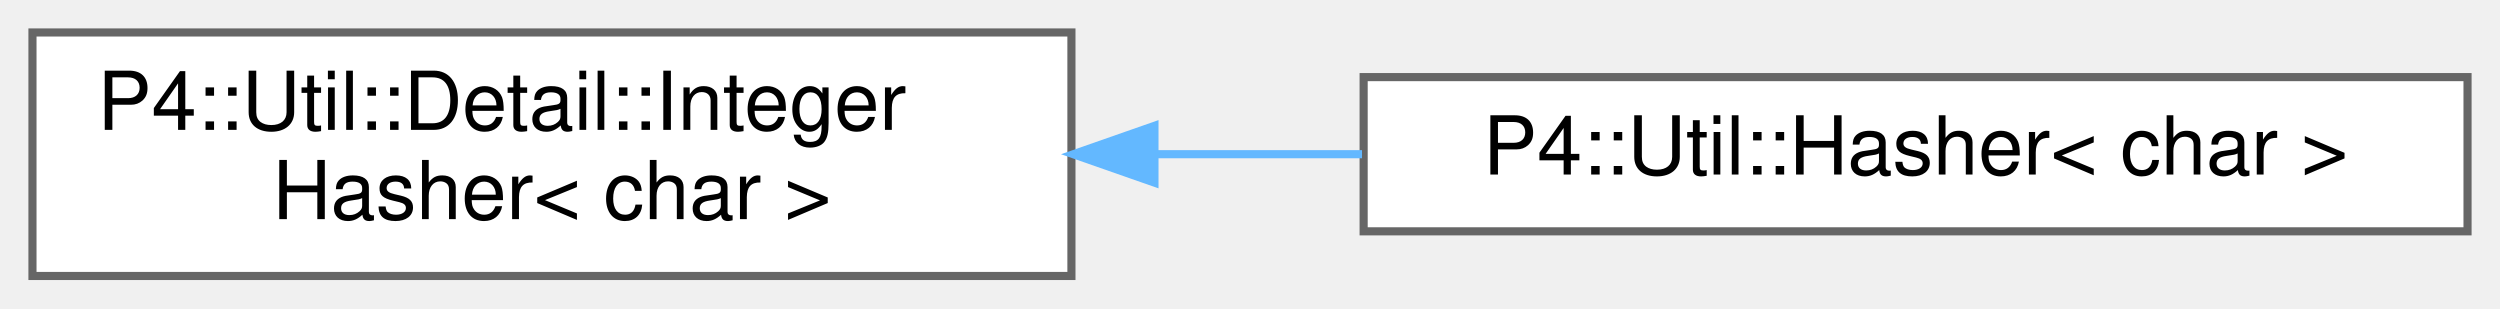
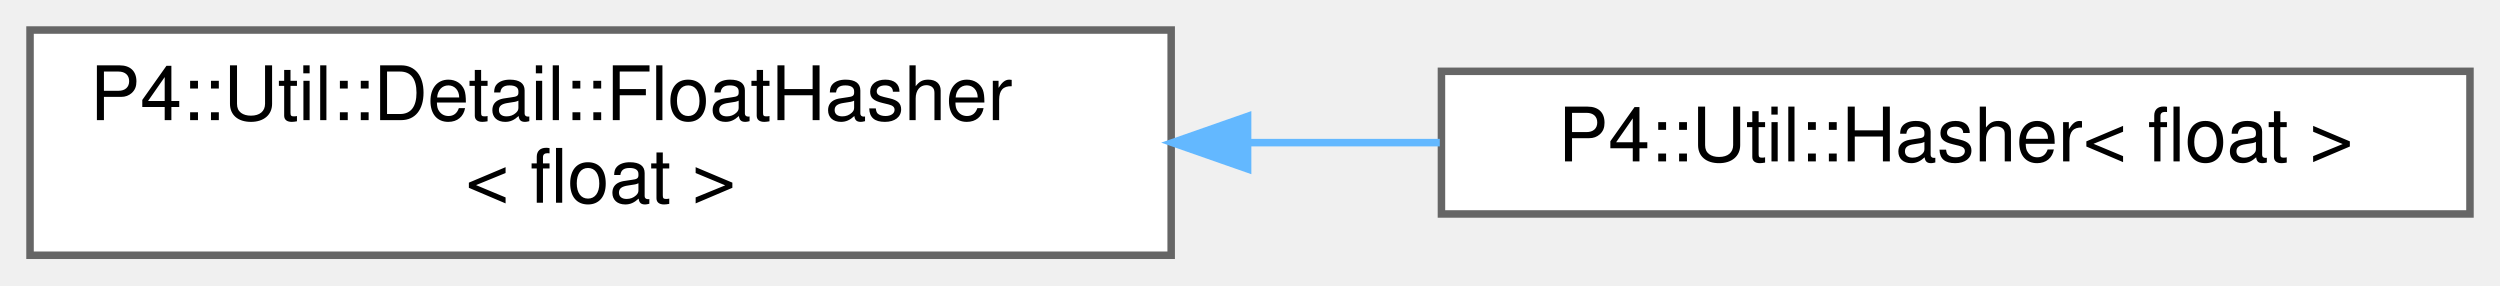
- <svg xmlns="http://www.w3.org/2000/svg" xmlns:xlink="http://www.w3.org/1999/xlink" width="308pt" height="38pt" viewBox="0.00 0.00 308.00 38.00">
+ <svg xmlns="http://www.w3.org/2000/svg" xmlns:xlink="http://www.w3.org/1999/xlink" width="333pt" height="38pt" viewBox="0.00 0.00 333.00 38.00">
  <g id="graph0" class="graph" transform="scale(1 1) rotate(0) translate(4 34)">
    <g id="Node000000" class="node">
      <g id="a_Node000000">
-         <a xlink:href="struct_p4_1_1_util_1_1_detail_1_1_integer_hasher.html" target="_top" xlink:title=" ">
-           <polygon fill="white" stroke="#666666" points="128,-30 0,-30 0,0 128,0 128,-30" />
-           <text text-anchor="start" x="8" y="-18" font-family="Helvetica,sans-Serif" font-size="10.00">P4::Util::Detail::Integer</text>
-           <text text-anchor="middle" x="64" y="-7" font-family="Helvetica,sans-Serif" font-size="10.00">Hasher&lt; char &gt;</text>
+         <a xlink:href="struct_p4_1_1_util_1_1_detail_1_1_float_hasher.html" target="_top" xlink:title=" ">
+           <polygon fill="white" stroke="#666666" points="152,-30 0,-30 0,0 152,0 152,-30" />
+           <text text-anchor="start" x="8" y="-18" font-family="Helvetica,sans-Serif" font-size="10.00">P4::Util::Detail::FloatHasher</text>
+           <text text-anchor="middle" x="76" y="-7" font-family="Helvetica,sans-Serif" font-size="10.00">&lt; float &gt;</text>
        </a>
      </g>
    </g>
    <g id="Node000001" class="node">
      <g id="a_Node000001">
-         <a xlink:href="struct_p4_1_1_util_1_1_hasher_3_01char_01_4.html" target="_top" xlink:title=" ">
-           <polygon fill="white" stroke="#666666" points="300,-24.5 164,-24.5 164,-5.5 300,-5.5 300,-24.5" />
-           <text text-anchor="middle" x="232" y="-12.5" font-family="Helvetica,sans-Serif" font-size="10.00">P4::Util::Hasher&lt; char &gt;</text>
+         <a xlink:href="struct_p4_1_1_util_1_1_hasher_3_01float_01_4.html" target="_top" xlink:title=" ">
+           <polygon fill="white" stroke="#666666" points="325,-24.5 188,-24.5 188,-5.5 325,-5.5 325,-24.5" />
+           <text text-anchor="middle" x="256.5" y="-12.5" font-family="Helvetica,sans-Serif" font-size="10.00">P4::Util::Hasher&lt; float &gt;</text>
        </a>
      </g>
    </g>
-     <g id="edge1111_Node000000_Node000001" class="edge">
-       <g id="a_edge1111_Node000000_Node000001">
+     <g id="edge1124_Node000000_Node000001" class="edge">
+       <g id="a_edge1124_Node000000_Node000001">
        <a xlink:title=" ">
-           <path fill="none" stroke="#63b8ff" d="M138.44,-15C146.88,-15 155.45,-15 163.8,-15" />
-           <polygon fill="#63b8ff" stroke="#63b8ff" points="138.23,-11.5 128.23,-15 138.23,-18.5 138.23,-11.5" />
+           <path fill="none" stroke="#63b8ff" d="M162.21,-15C170.79,-15 179.42,-15 187.78,-15" />
+           <polygon fill="#63b8ff" stroke="#63b8ff" points="162.18,-11.5 152.18,-15 162.18,-18.5 162.18,-11.5" />
        </a>
      </g>
    </g>
  </g>
</svg>
